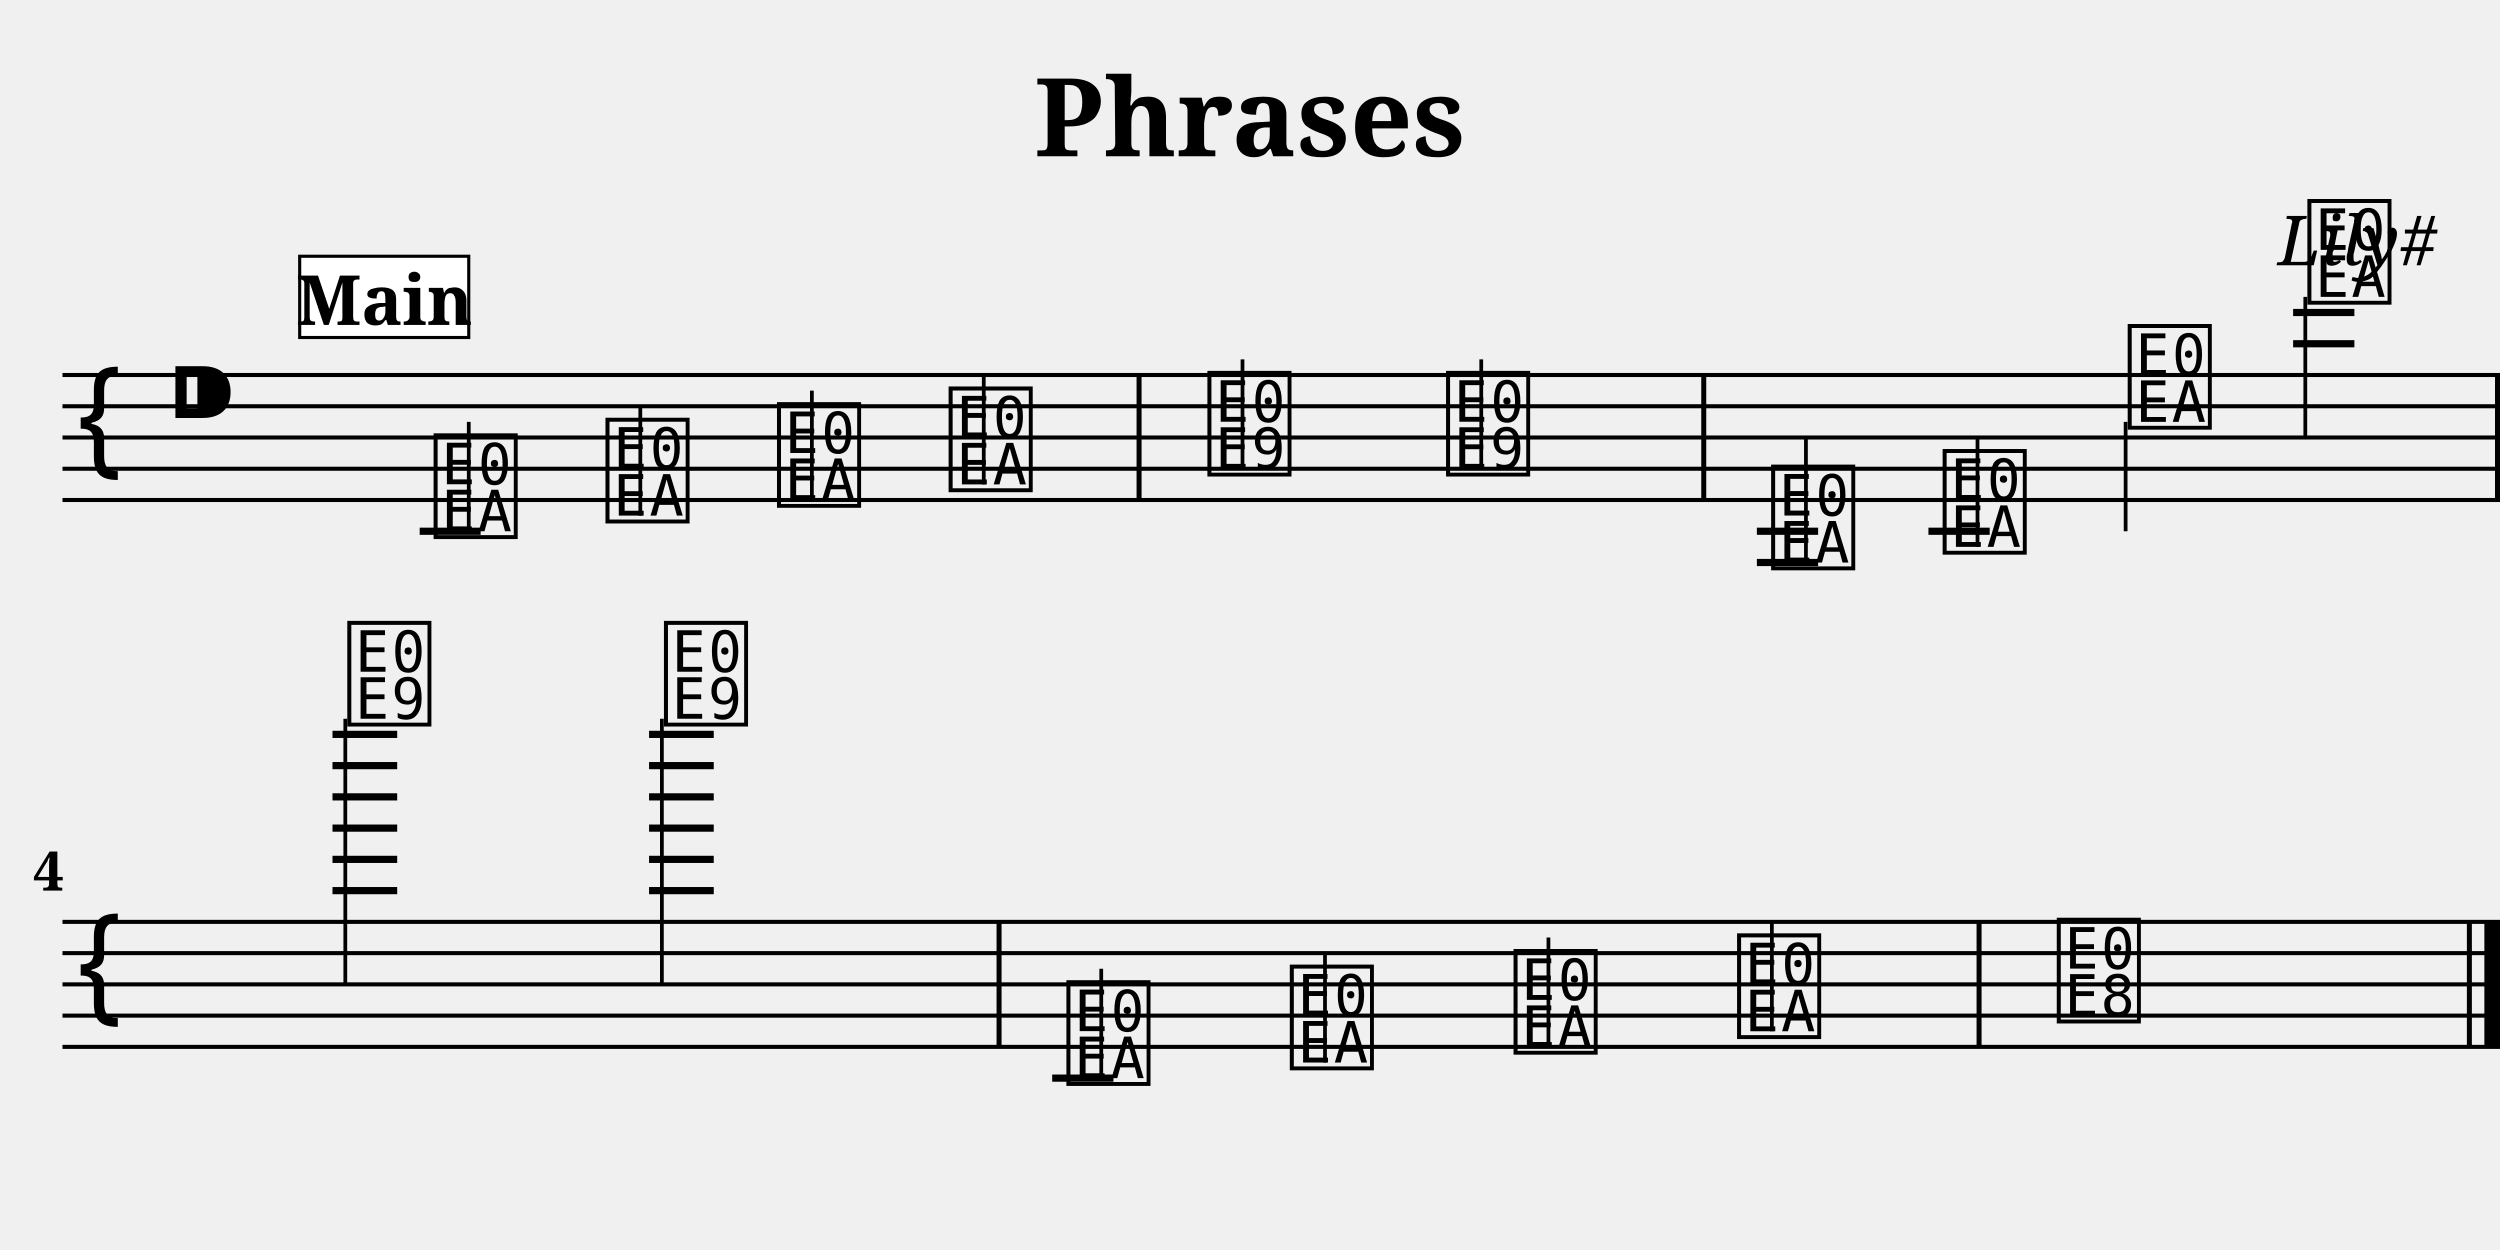
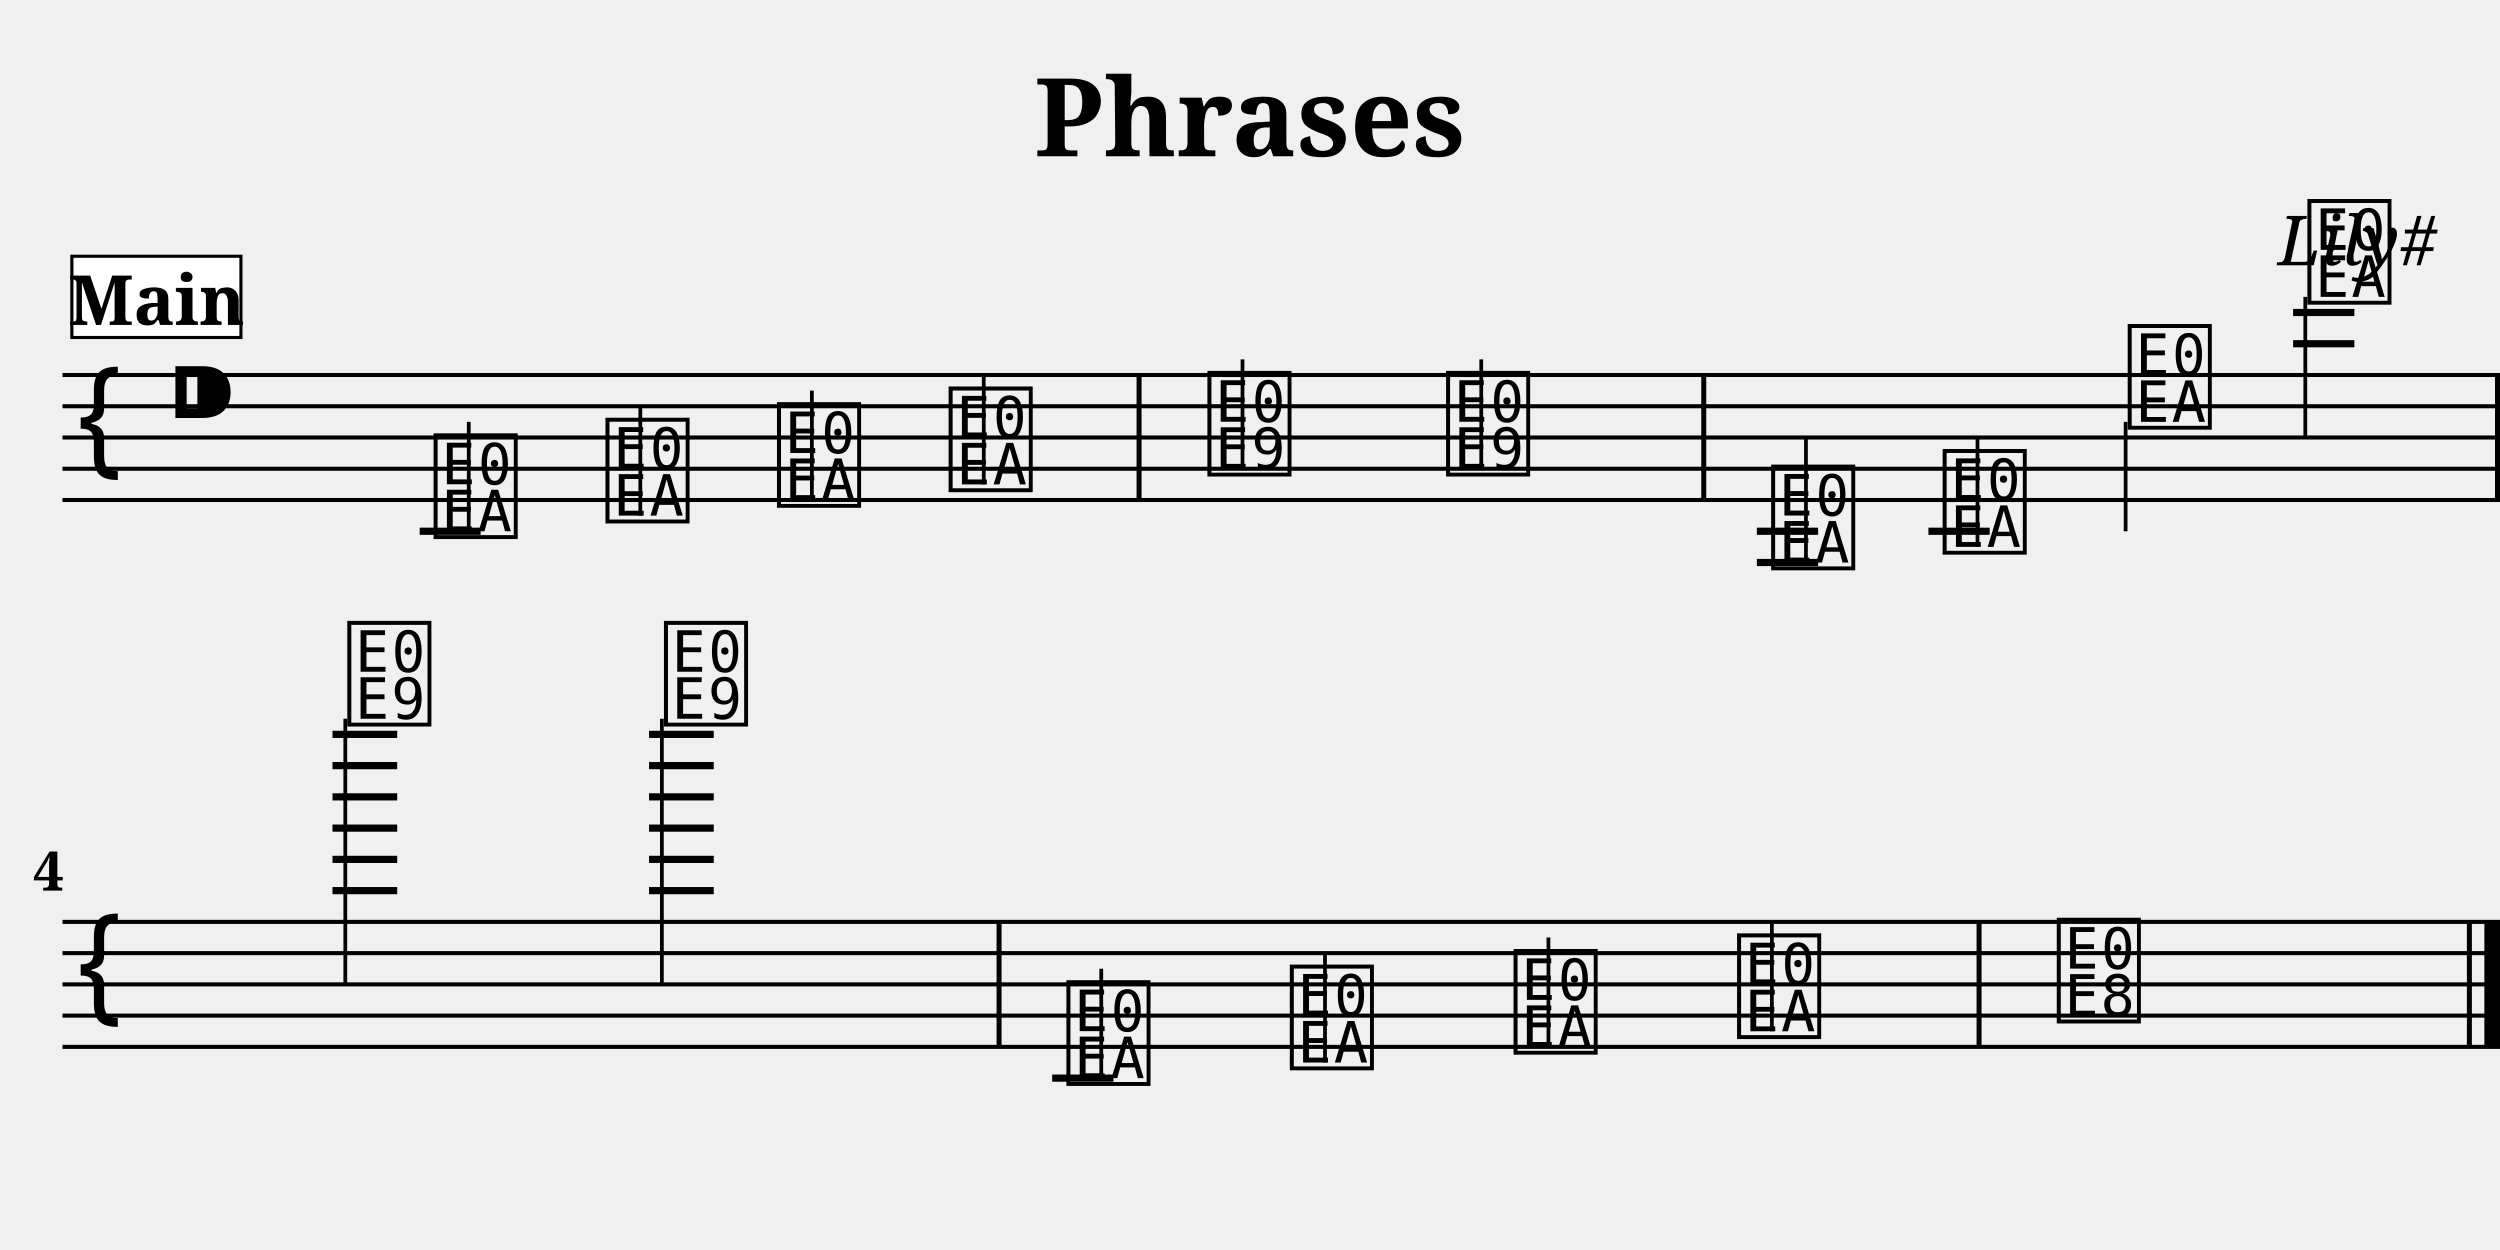
<svg xmlns="http://www.w3.org/2000/svg" width="800.0" height="400.0" viewBox="0 0 80.00 40.00">
  <style>
  @font-face { font-family: 'Emmentaler'; src: local('Emmentaler'); }
  .music { font-family: 'Emmentaler', serif; }
</style>
  <text x="40.00" y="5.00" font-size="3.49" font-family="serif" font-weight="bold" text-anchor="middle">Phrases</text>
  <text x="78.00" y="8.49" font-size="2.20" font-family="serif" font-style="italic" text-anchor="end">Lily#</text>
  <g transform="translate(2.00,0.00) scale(1,1)">
    <line x1="0.00" y1="12.00" x2="78.00" y2="12.00" stroke="#000000" stroke-width="0.130" />
    <line x1="0.00" y1="13.00" x2="78.00" y2="13.00" stroke="#000000" stroke-width="0.130" />
    <line x1="0.00" y1="14.00" x2="78.00" y2="14.00" stroke="#000000" stroke-width="0.130" />
    <line x1="0.00" y1="15.00" x2="78.00" y2="15.00" stroke="#000000" stroke-width="0.130" />
    <line x1="0.00" y1="16.00" x2="78.00" y2="16.00" stroke="#000000" stroke-width="0.130" />
    <text class="music" x="0.30" y="15.00" font-size="4.00"></text>
    <text class="music" x="3.30" y="14.00" font-size="4.00"></text>
    <text class="music" x="11.75" y="17.00" font-size="4.00" data-pos="228"></text>
    <line x1="13.00" y1="17.00" x2="13.00" y2="13.50" stroke="#000000" stroke-width="0.120" />
    <text class="music" x="17.25" y="16.50" font-size="4.00" data-pos="233"></text>
    <line x1="18.49" y1="16.50" x2="18.49" y2="13.00" stroke="#000000" stroke-width="0.120" />
    <text class="music" x="22.74" y="16.00" font-size="4.00" data-pos="235"></text>
    <line x1="23.98" y1="16.00" x2="23.98" y2="12.50" stroke="#000000" stroke-width="0.120" />
    <text class="music" x="28.23" y="15.50" font-size="4.00" data-pos="237"></text>
    <line x1="29.48" y1="15.50" x2="29.48" y2="12.00" stroke="#000000" stroke-width="0.120" />
    <text class="music" x="36.51" y="15.00" font-size="4.00" data-pos="241"></text>
    <line x1="37.76" y1="15.00" x2="37.76" y2="11.50" stroke="#000000" stroke-width="0.120" />
    <text class="music" x="44.15" y="15.00" font-size="4.00" data-pos="244"></text>
    <line x1="45.40" y1="15.00" x2="45.40" y2="11.50" stroke="#000000" stroke-width="0.120" />
    <text class="music" x="54.55" y="18.00" font-size="4.00" data-pos="266"></text>
    <line x1="55.79" y1="18.00" x2="55.79" y2="14.00" stroke="#000000" stroke-width="0.120" />
    <text class="music" x="60.04" y="17.50" font-size="4.00" data-pos="271"></text>
    <line x1="61.28" y1="17.50" x2="61.28" y2="14.00" stroke="#000000" stroke-width="0.120" />
    <text class="music" x="65.96" y="13.50" font-size="4.00" data-pos="273"></text>
    <line x1="66.02" y1="13.50" x2="66.02" y2="17.00" stroke="#000000" stroke-width="0.120" />
    <text class="music" x="71.71" y="9.50" font-size="4.00" data-pos="276"></text>
    <line x1="71.77" y1="9.50" x2="71.77" y2="14.00" stroke="#000000" stroke-width="0.120" />
    <line x1="11.43" y1="17.00" x2="13.38" y2="17.00" stroke="#000000" stroke-width="0.230" />
    <line x1="54.22" y1="17.00" x2="56.18" y2="17.00" stroke="#000000" stroke-width="0.230" />
    <line x1="54.22" y1="18.00" x2="56.18" y2="18.00" stroke="#000000" stroke-width="0.230" />
    <line x1="59.71" y1="17.00" x2="61.67" y2="17.00" stroke="#000000" stroke-width="0.230" />
    <line x1="71.38" y1="11.00" x2="73.34" y2="11.00" stroke="#000000" stroke-width="0.230" />
    <line x1="71.38" y1="10.00" x2="73.34" y2="10.00" stroke="#000000" stroke-width="0.230" />
    <rect x="34.37" y="12.00" width="0.16" height="4.00" fill="#000000" />
    <rect x="52.44" y="12.00" width="0.16" height="4.00" fill="#000000" />
    <rect x="77.84" y="12.00" width="0.16" height="4.00" fill="#000000" />
    <line x1="0.00" y1="29.50" x2="78.00" y2="29.50" stroke="#000000" stroke-width="0.130" />
    <line x1="0.00" y1="30.50" x2="78.00" y2="30.50" stroke="#000000" stroke-width="0.130" />
    <line x1="0.00" y1="31.50" x2="78.00" y2="31.50" stroke="#000000" stroke-width="0.130" />
    <line x1="0.00" y1="32.50" x2="78.00" y2="32.50" stroke="#000000" stroke-width="0.130" />
    <line x1="0.00" y1="33.50" x2="78.00" y2="33.50" stroke="#000000" stroke-width="0.130" />
    <text class="music" x="0.30" y="32.50" font-size="4.00"></text>
    <text class="music" x="8.99" y="23.00" font-size="4.00" data-pos="281"></text>
    <line x1="9.05" y1="23.00" x2="9.05" y2="31.50" stroke="#000000" stroke-width="0.120" />
    <text class="music" x="19.12" y="23.00" font-size="4.00" data-pos="285"></text>
    <line x1="19.18" y1="23.00" x2="19.18" y2="31.50" stroke="#000000" stroke-width="0.120" />
    <text class="music" x="32.00" y="34.50" font-size="4.00" data-pos="308"></text>
    <line x1="33.24" y1="34.50" x2="33.24" y2="31.00" stroke="#000000" stroke-width="0.120" />
    <text class="music" x="39.15" y="34.00" font-size="4.00" data-pos="313"></text>
    <line x1="40.40" y1="34.00" x2="40.40" y2="30.50" stroke="#000000" stroke-width="0.120" />
    <text class="music" x="46.31" y="33.50" font-size="4.00" data-pos="315"></text>
    <line x1="47.55" y1="33.50" x2="47.55" y2="30.00" stroke="#000000" stroke-width="0.120" />
    <text class="music" x="53.46" y="33.00" font-size="4.00" data-pos="317"></text>
    <line x1="54.70" y1="33.00" x2="54.70" y2="29.50" stroke="#000000" stroke-width="0.120" />
    <text class="music" x="63.69" y="32.50" font-size="4.00" data-pos="321"></text>
    <line x1="8.64" y1="28.50" x2="10.71" y2="28.50" stroke="#000000" stroke-width="0.230" />
    <line x1="8.64" y1="27.50" x2="10.71" y2="27.50" stroke="#000000" stroke-width="0.230" />
    <line x1="8.64" y1="26.50" x2="10.71" y2="26.50" stroke="#000000" stroke-width="0.230" />
    <line x1="8.64" y1="25.50" x2="10.71" y2="25.50" stroke="#000000" stroke-width="0.230" />
    <line x1="8.64" y1="24.50" x2="10.71" y2="24.50" stroke="#000000" stroke-width="0.230" />
    <line x1="8.64" y1="23.50" x2="10.71" y2="23.50" stroke="#000000" stroke-width="0.230" />
    <line x1="18.77" y1="28.50" x2="20.84" y2="28.50" stroke="#000000" stroke-width="0.230" />
    <line x1="18.77" y1="27.50" x2="20.84" y2="27.50" stroke="#000000" stroke-width="0.230" />
    <line x1="18.77" y1="26.50" x2="20.84" y2="26.50" stroke="#000000" stroke-width="0.230" />
    <line x1="18.77" y1="25.50" x2="20.84" y2="25.50" stroke="#000000" stroke-width="0.230" />
    <line x1="18.77" y1="24.50" x2="20.84" y2="24.50" stroke="#000000" stroke-width="0.230" />
    <line x1="18.77" y1="23.50" x2="20.84" y2="23.50" stroke="#000000" stroke-width="0.230" />
    <line x1="31.67" y1="34.50" x2="33.63" y2="34.50" stroke="#000000" stroke-width="0.230" />
    <rect x="29.89" y="29.50" width="0.16" height="4.00" fill="#000000" />
    <rect x="61.25" y="29.50" width="0.16" height="4.00" fill="#000000" />
    <rect x="76.94" y="29.50" width="0.16" height="4.00" fill="#000000" />
    <rect x="77.50" y="29.50" width="0.50" height="4.00" fill="#000000" />
    <text x="0.05" y="28.50" font-size="1.75" font-family="serif" font-weight="bold" text-anchor="end" fill="#000000">4</text>
-     <rect x="7.59" y="8.20" width="5.41" height="2.60" fill="#FFFFFF" stroke="#000000" stroke-width="0.100" data-pos="0" />
-     <text x="10.30" y="10.40" font-size="2.20" font-family="serif" font-weight="bold" text-anchor="middle" fill="#000000" data-pos="0">Main</text>
+     <rect x="0.30" y="8.20" width="5.41" height="2.60" fill="#FFFFFF" stroke="#000000" stroke-width="0.100" data-pos="0" />
+     <text x="3.01" y="10.40" font-size="2.20" font-family="serif" font-weight="bold" text-anchor="middle" fill="#000000" data-pos="0">Main</text>
  </g>
</svg>
